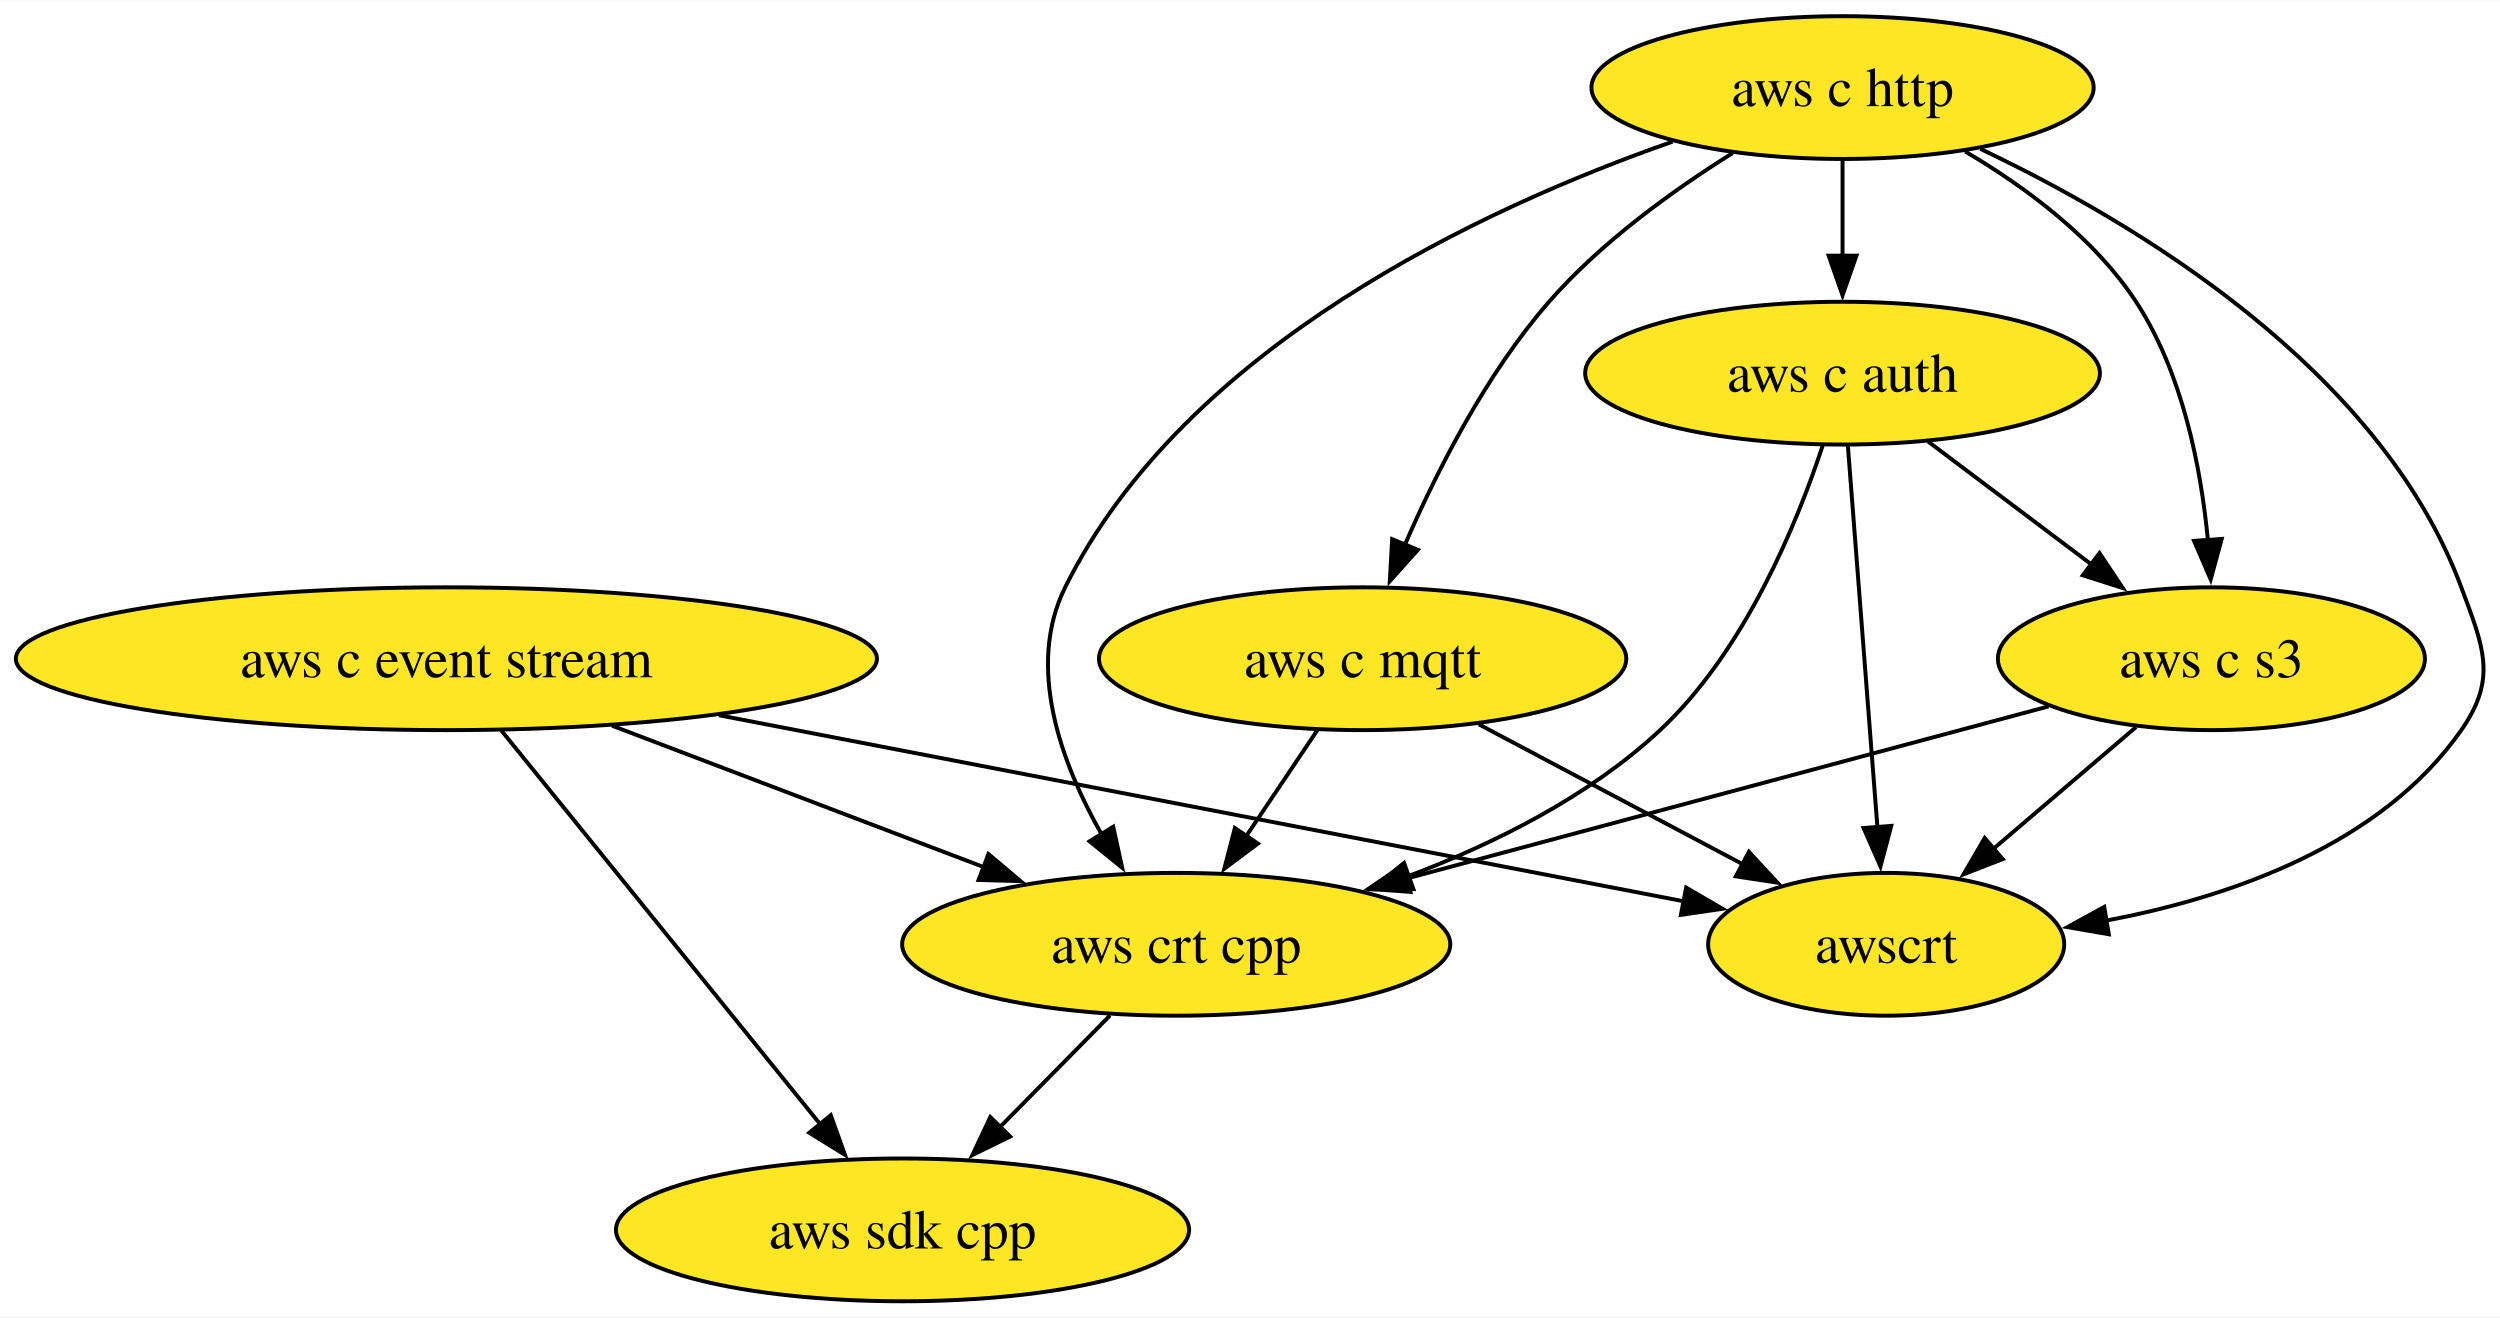
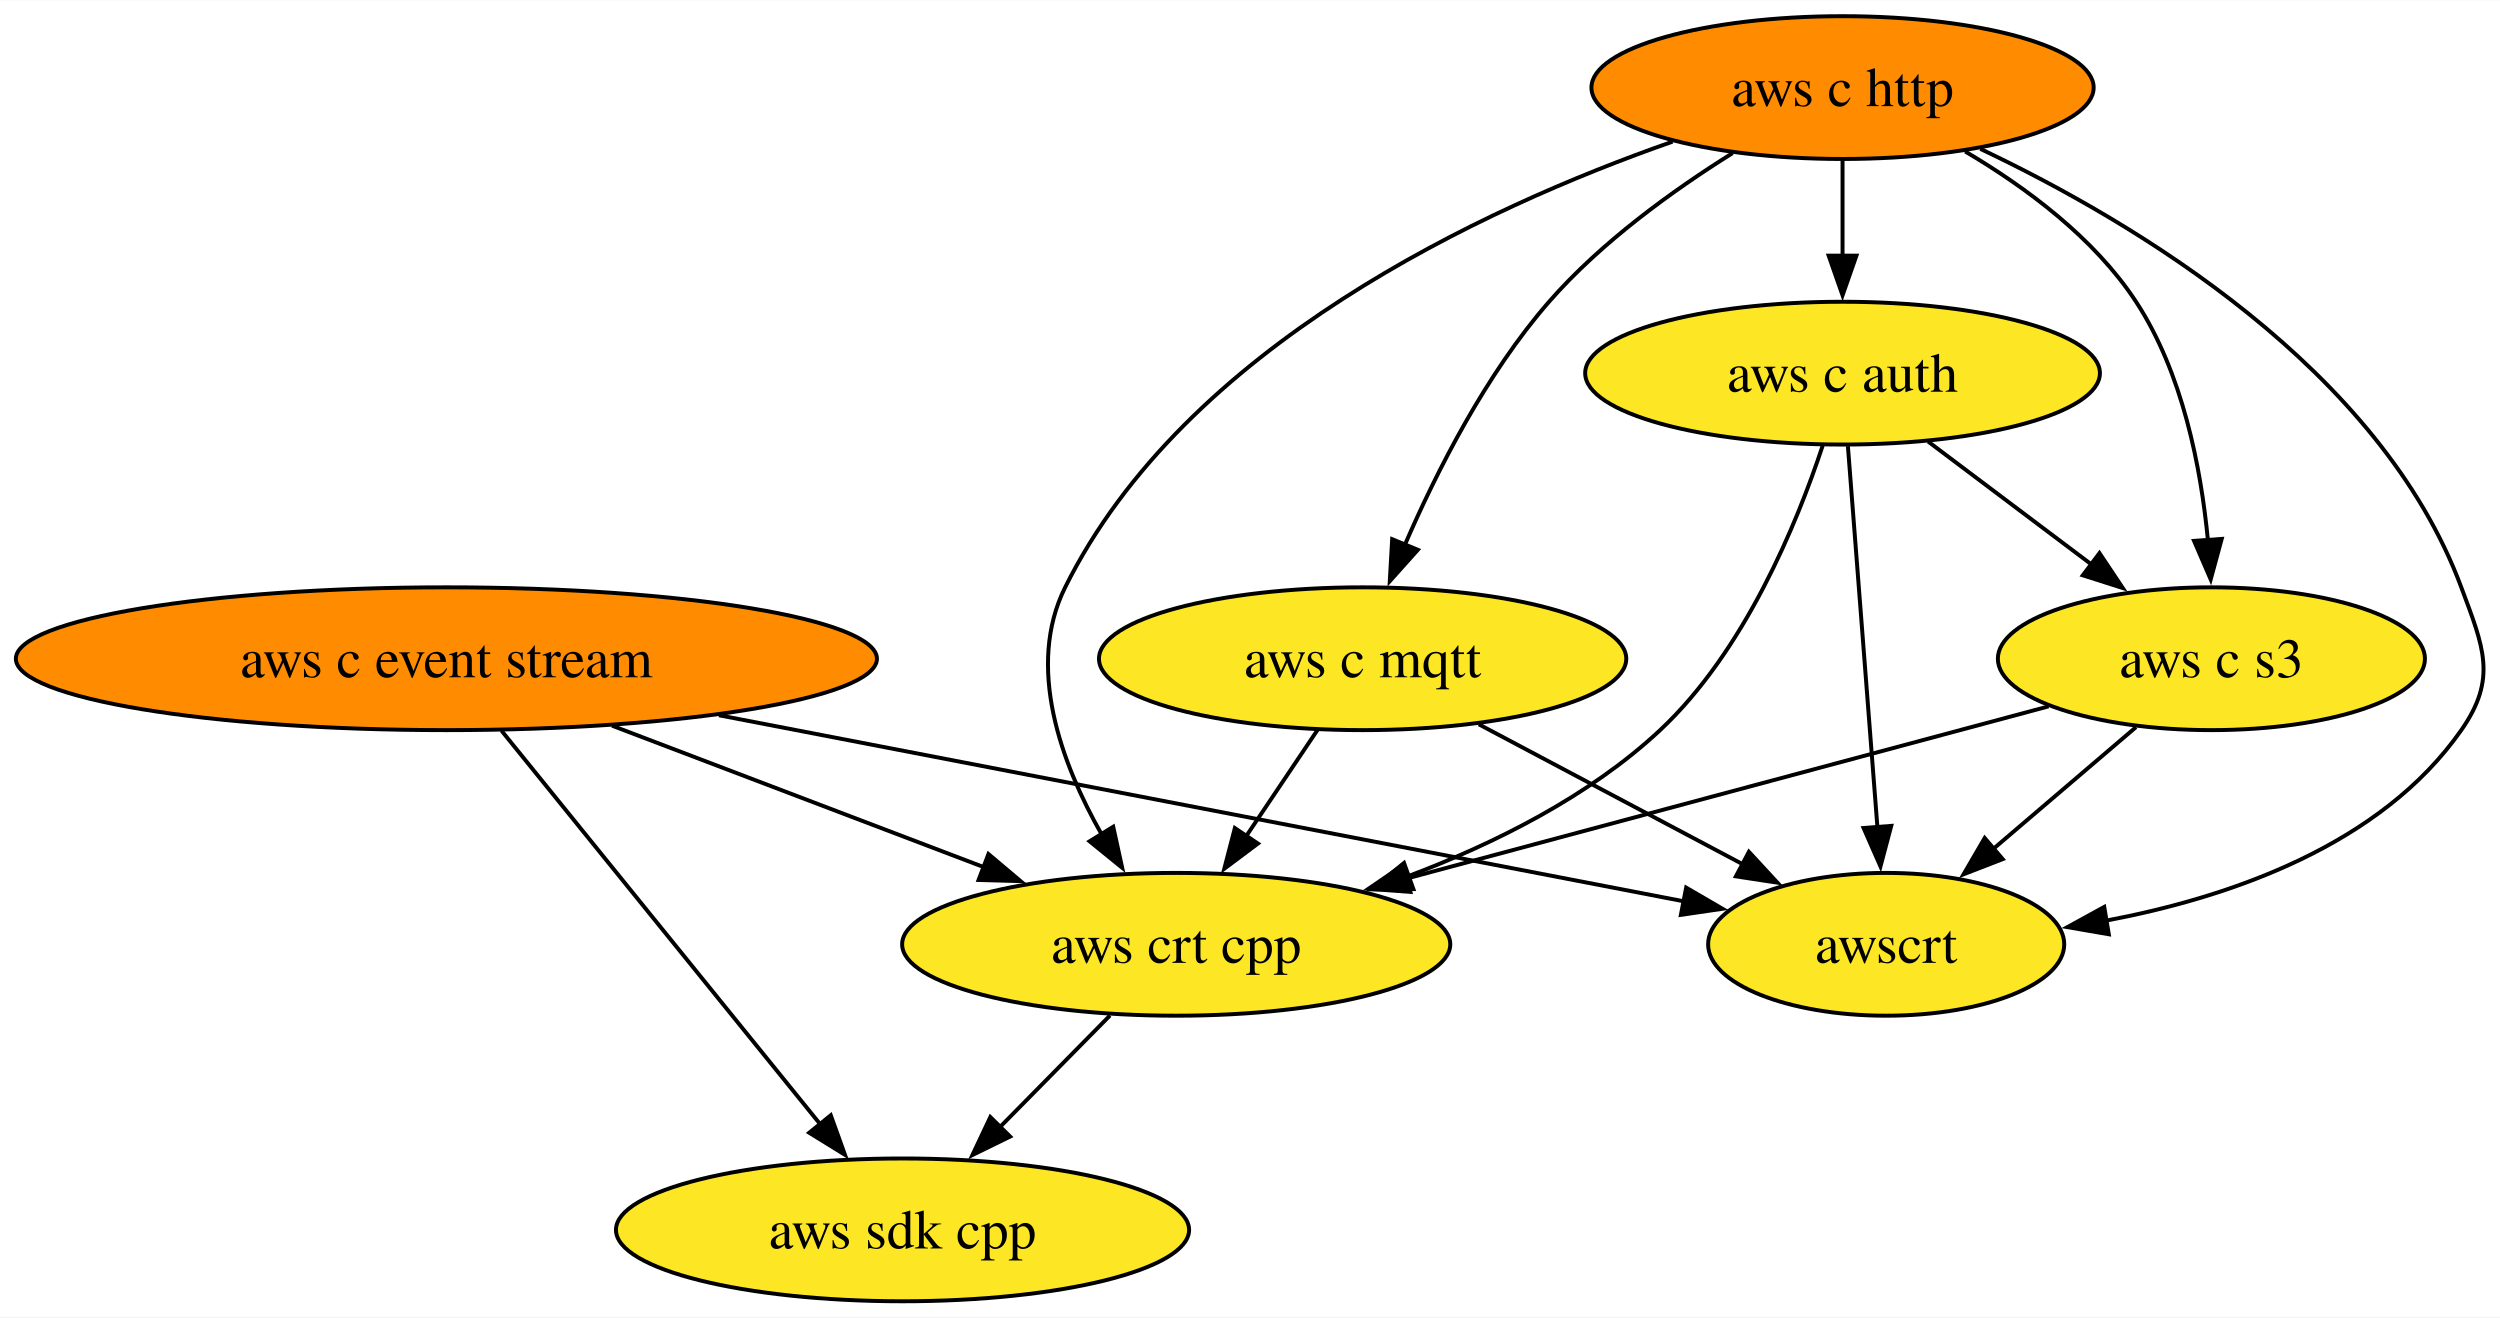
<svg xmlns="http://www.w3.org/2000/svg" xmlns:xlink="http://www.w3.org/1999/xlink" width="630pt" height="332pt" viewBox="0.00 0.00 630.31 332.00">
  <g id="graph0" class="graph" transform="scale(1 1) rotate(0) translate(4 328)">
    <polygon fill="white" stroke="none" points="-4,4 -4,-328 626.31,-328 626.31,4 -4,4" />
    <g id="node1" class="node">
      <g id="a_node1">
        <a xlink:href="https://github.com/conda-forge/aws-sdk-cpp-feedstock" xlink:title="aws sdk cpp">
          <ellipse fill="#fde725" stroke="black" cx="223.55" cy="-18" rx="72.25" ry="18" />
          <text text-anchor="middle" x="223.55" y="-13.32" font-family="Times,serif" font-size="14.00">aws sdk cpp</text>
        </a>
      </g>
    </g>
    <g id="node2" class="node">
      <g id="a_node2">
        <a xlink:href="https://github.com/conda-forge/aws-c-event-stream-feedstock" xlink:title="aws c event stream">
-           <ellipse fill="#fde725" stroke="black" cx="108.55" cy="-162" rx="108.55" ry="18" />
+           <ellipse fill="#ff8c00" stroke="black" cx="108.55" cy="-162" rx="108.55" ry="18" />
          <text text-anchor="middle" x="108.55" y="-157.32" font-family="Times,serif" font-size="14.00">aws c event stream</text>
        </a>
      </g>
    </g>
    <g id="edge2" class="edge">
      <path fill="none" stroke="black" d="M122.43,-143.87C142.48,-119.11 179.71,-73.14 202.97,-44.42" />
      <polygon fill="black" stroke="black" points="205.46,-46.9 209.04,-36.92 200.02,-42.49 205.46,-46.9" />
    </g>
    <g id="node6" class="node">
      <g id="a_node6">
        <a xlink:href="https://github.com/conda-forge/aws-crt-cpp-feedstock" xlink:title="aws crt cpp">
          <ellipse fill="#fde725" stroke="black" cx="292.55" cy="-90" rx="69.1" ry="18" />
          <text text-anchor="middle" x="292.55" y="-85.33" font-family="Times,serif" font-size="14.00">aws crt cpp</text>
        </a>
      </g>
    </g>
    <g id="edge1" class="edge">
      <path fill="none" stroke="black" d="M150.31,-145.12C178.26,-134.48 215.14,-120.45 244.34,-109.34" />
      <polygon fill="black" stroke="black" points="245.21,-112.76 253.31,-105.93 242.72,-106.22 245.21,-112.76" />
    </g>
    <g id="node8" class="node">
      <g id="a_node8">
        <a xlink:href="https://github.com/conda-forge/awscrt-feedstock" xlink:title="awscrt">
          <ellipse fill="#fde725" stroke="black" cx="471.55" cy="-90" rx="44.89" ry="18" />
          <text text-anchor="middle" x="471.55" y="-85.33" font-family="Times,serif" font-size="14.00">awscrt</text>
        </a>
      </g>
    </g>
    <g id="edge3" class="edge">
      <path fill="none" stroke="black" d="M177.26,-147.75C248.23,-134.07 357.31,-113.03 420.83,-100.78" />
      <polygon fill="black" stroke="black" points="421.12,-104.29 430.28,-98.96 419.79,-97.42 421.12,-104.29" />
    </g>
    <g id="node3" class="node">
      <g id="a_node3">
        <a xlink:href="https://github.com/conda-forge/aws-c-http-feedstock" xlink:title="aws c http">
-           <ellipse fill="#fde725" stroke="black" cx="460.55" cy="-306" rx="63.31" ry="18" />
+           <ellipse fill="#ff8c00" stroke="black" cx="460.55" cy="-306" rx="63.31" ry="18" />
          <text text-anchor="middle" x="460.55" y="-301.32" font-family="Times,serif" font-size="14.00">aws c http</text>
        </a>
      </g>
    </g>
    <g id="node4" class="node">
      <g id="a_node4">
        <a xlink:href="https://github.com/conda-forge/aws-c-mqtt-feedstock" xlink:title="aws c mqtt">
          <ellipse fill="#fde725" stroke="black" cx="339.55" cy="-162" rx="66.47" ry="18" />
          <text text-anchor="middle" x="339.55" y="-157.32" font-family="Times,serif" font-size="14.00">aws c mqtt</text>
        </a>
      </g>
    </g>
    <g id="edge5" class="edge">
      <path fill="none" stroke="black" d="M432.82,-289.48C417.78,-280.07 399.65,-267 386.55,-252 370.68,-233.82 358.26,-209.35 350.18,-190.67" />
      <polygon fill="black" stroke="black" points="353.47,-189.46 346.4,-181.56 347,-192.14 353.47,-189.46" />
    </g>
    <g id="node5" class="node">
      <g id="a_node5">
        <a xlink:href="https://github.com/conda-forge/aws-c-auth-feedstock" xlink:title="aws c auth">
          <ellipse fill="#fde725" stroke="black" cx="460.55" cy="-234" rx="64.89" ry="18" />
          <text text-anchor="middle" x="460.55" y="-229.32" font-family="Times,serif" font-size="14.00">aws c auth</text>
        </a>
      </g>
    </g>
    <g id="edge4" class="edge">
      <path fill="none" stroke="black" d="M460.55,-287.7C460.55,-280.41 460.55,-271.73 460.55,-263.54" />
      <polygon fill="black" stroke="black" points="464.05,-263.62 460.55,-253.62 457.05,-263.62 464.05,-263.62" />
    </g>
    <g id="edge7" class="edge">
      <path fill="none" stroke="black" d="M417.69,-292.37C369.71,-275.58 294.72,-240.72 264.55,-180 254.63,-160.02 263.49,-135.78 273.79,-117.64" />
      <polygon fill="black" stroke="black" points="276.67,-119.64 278.93,-109.29 270.71,-115.97 276.67,-119.64" />
    </g>
    <g id="node7" class="node">
      <g id="a_node7">
        <a xlink:href="https://github.com/conda-forge/aws-c-s3-feedstock" xlink:title="aws c s3">
          <ellipse fill="#fde725" stroke="black" cx="553.55" cy="-162" rx="53.84" ry="18" />
          <text text-anchor="middle" x="553.55" y="-157.32" font-family="Times,serif" font-size="14.00">aws c s3</text>
        </a>
      </g>
    </g>
    <g id="edge6" class="edge">
      <path fill="none" stroke="black" d="M491.47,-289.89C506.69,-280.92 523.99,-268.13 534.55,-252 546.27,-234.11 550.91,-210.26 552.68,-191.75" />
      <polygon fill="black" stroke="black" points="556.15,-192.21 553.37,-181.99 549.17,-191.71 556.15,-192.21" />
    </g>
    <g id="edge8" class="edge">
      <path fill="none" stroke="black" d="M495.29,-290.55C534.69,-271.85 596.14,-234.99 616.55,-180 622.12,-165 625.72,-157.11 616.55,-144 596.36,-115.12 558.65,-101.92 526.75,-95.92" />
      <polygon fill="black" stroke="black" points="527.68,-92.53 517.24,-94.33 526.53,-99.43 527.68,-92.53" />
    </g>
    <g id="edge9" class="edge">
      <path fill="none" stroke="black" d="M328.18,-144.05C322.75,-135.97 316.14,-126.12 310.09,-117.11" />
      <polygon fill="black" stroke="black" points="313.15,-115.4 304.67,-109.05 307.34,-119.3 313.15,-115.4" />
    </g>
    <g id="edge10" class="edge">
      <path fill="none" stroke="black" d="M368.85,-145.46C388.47,-135.06 414.44,-121.29 435.36,-110.2" />
      <polygon fill="black" stroke="black" points="436.94,-113.32 444.13,-105.54 433.66,-107.13 436.94,-113.32" />
    </g>
    <g id="edge12" class="edge">
      <path fill="none" stroke="black" d="M455.55,-215.75C449.04,-196.05 435.9,-163.96 414.55,-144 396.72,-127.33 372.82,-115.39 350.89,-107.12" />
      <polygon fill="black" stroke="black" points="352.35,-103.92 341.75,-103.85 349.99,-110.51 352.35,-103.92" />
    </g>
    <g id="edge11" class="edge">
      <path fill="none" stroke="black" d="M482.12,-216.76C494.42,-207.51 510.01,-195.77 523.49,-185.63" />
      <polygon fill="black" stroke="black" points="525.33,-188.63 531.21,-179.82 521.12,-183.03 525.33,-188.63" />
    </g>
    <g id="edge13" class="edge">
      <path fill="none" stroke="black" d="M461.9,-215.59C463.76,-191.61 467.13,-148.14 469.35,-119.42" />
      <polygon fill="black" stroke="black" points="472.83,-119.86 470.11,-109.62 465.85,-119.32 472.83,-119.86" />
    </g>
    <g id="edge14" class="edge">
      <path fill="none" stroke="black" d="M275.85,-72.05C267.55,-63.63 257.34,-53.28 248.16,-43.97" />
      <polygon fill="black" stroke="black" points="250.68,-41.53 241.17,-36.87 245.69,-46.45 250.68,-41.53" />
    </g>
    <g id="edge15" class="edge">
      <path fill="none" stroke="black" d="M512.49,-149.99C468.93,-138.31 399.78,-119.76 350.65,-106.58" />
      <polygon fill="black" stroke="black" points="351.59,-103.21 341.02,-104 349.77,-109.97 351.59,-103.21" />
    </g>
    <g id="edge16" class="edge">
      <path fill="none" stroke="black" d="M534.54,-144.76C523.83,-135.62 510.28,-124.06 498.5,-114" />
      <polygon fill="black" stroke="black" points="500.93,-111.48 491.06,-107.65 496.39,-116.8 500.93,-111.48" />
    </g>
  </g>
</svg>
